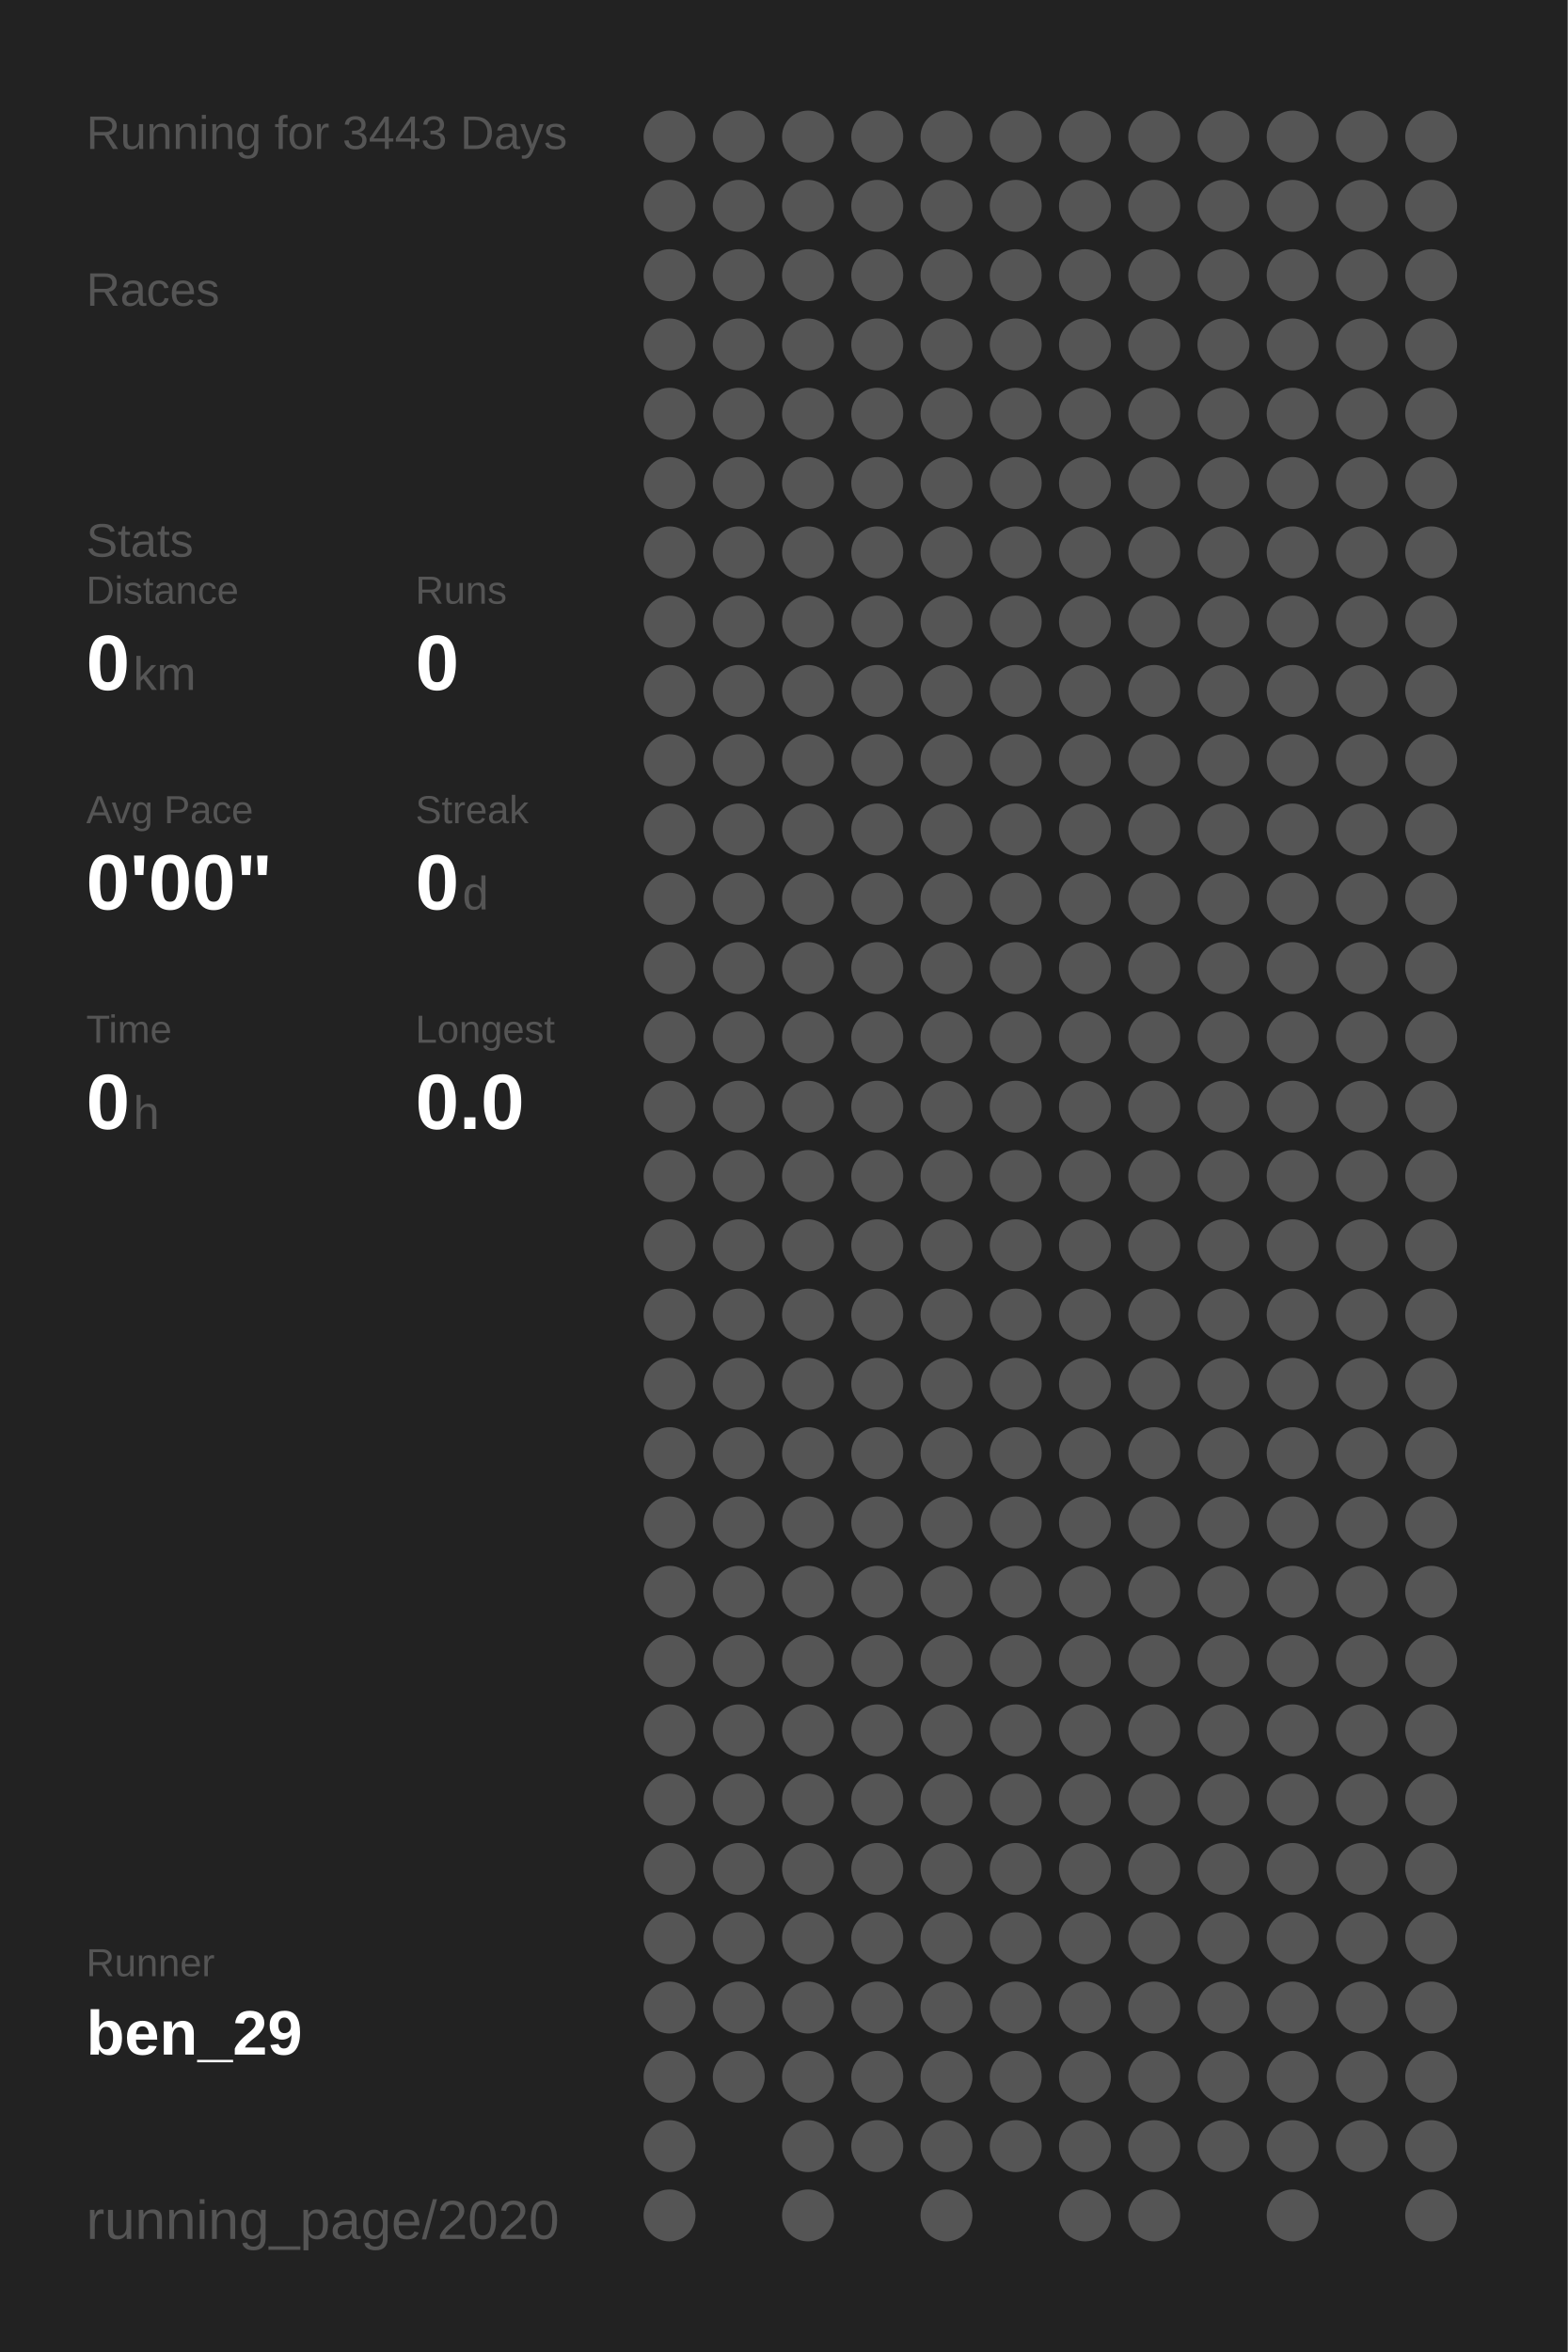
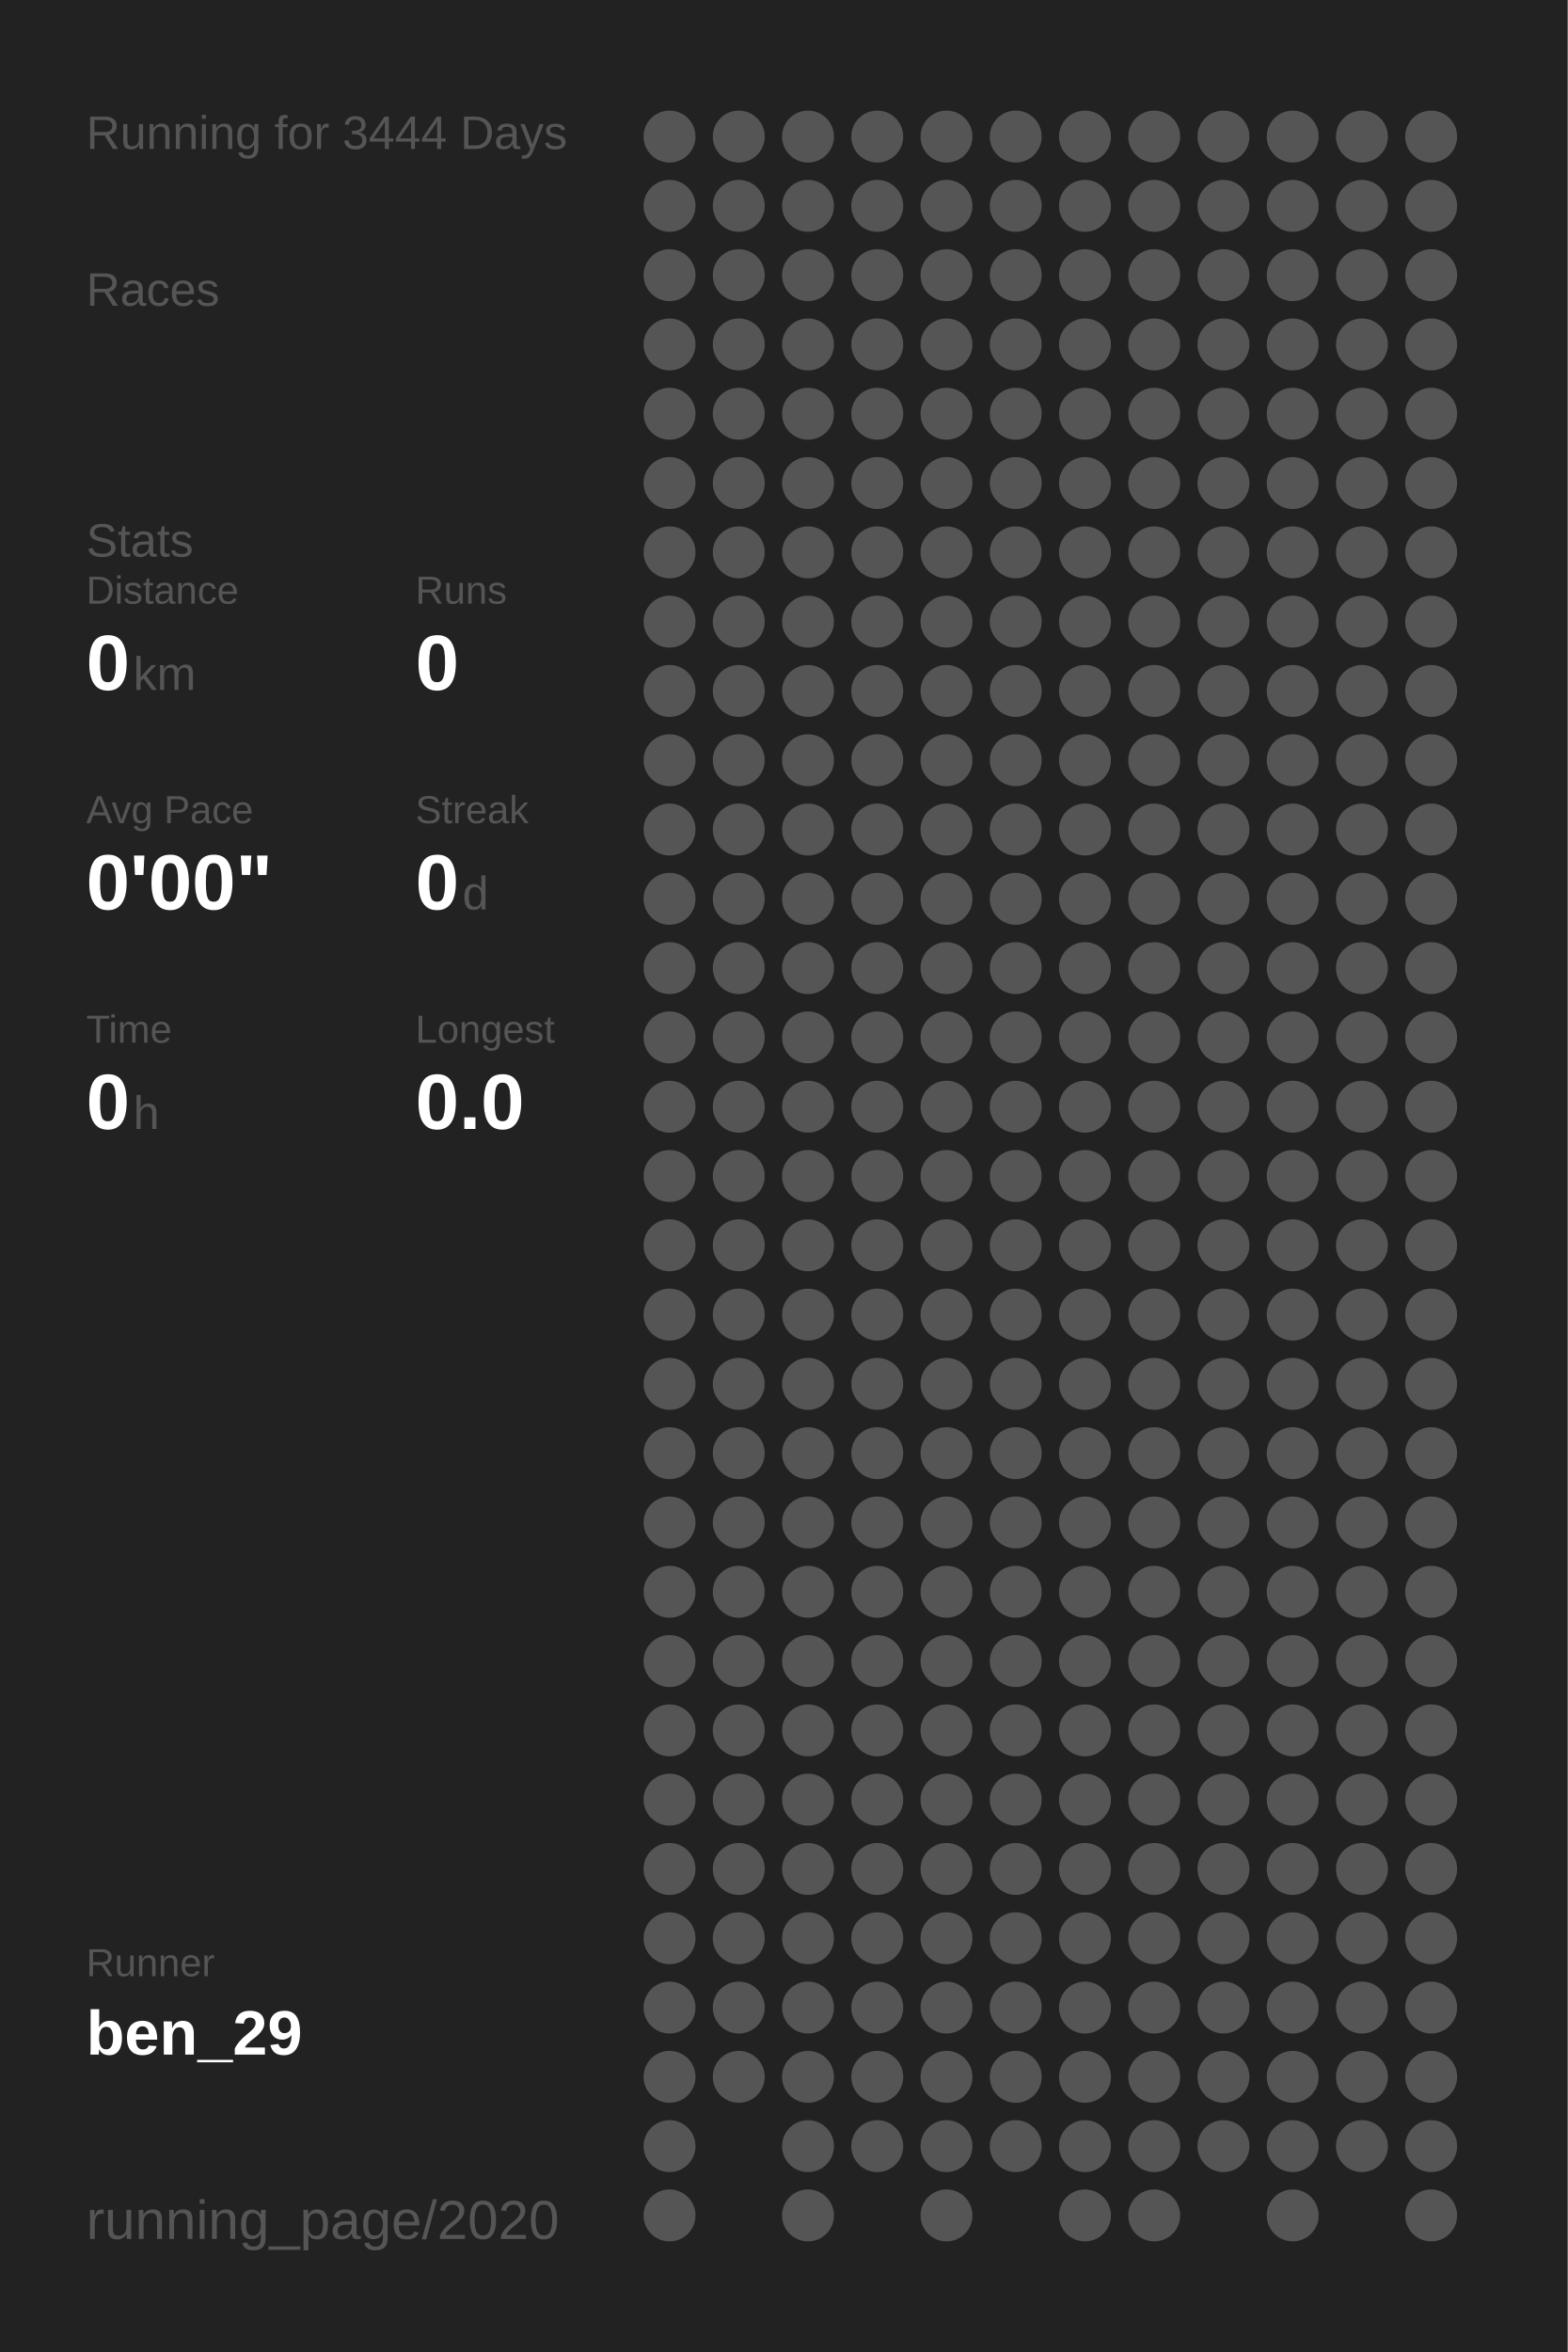
<svg xmlns="http://www.w3.org/2000/svg" baseProfile="full" height="300mm" version="1.1" viewBox="0,0,200,300" width="200mm">
  <defs />
  <rect fill="#222222" height="300" width="200" x="0" y="0" />
-   <text fill="#555555" style="font-size:6px; font-family:Arial;" x="11" y="19">Running for 3443 Days</text>
+   <text fill="#555555" style="font-size:6px; font-family:Arial;" x="11" y="19">Running for 3444 Days</text>
  <text fill="#555555" style="font-size:6px; font-family:Arial;" x="11" y="39">Races</text>
  <text fill="#555555" style="font-size:6px; font-family:Arial;" x="11" y="71">Stats</text>
  <text fill="#555555" style="font-size:5px; font-family:Arial;" x="11" y="77">Distance</text>
  <text fill="#FFFFFF" style="font-size:10px; font-family:Arial; font-weight:bold;" x="11" y="88">0</text>
  <text fill="#555555" style="font-size:6px; font-family:Arial;" x="17" y="88">km</text>
  <text fill="#555555" style="font-size:5px; font-family:Arial;" x="53" y="77">Runs</text>
  <text fill="#FFFFFF" style="font-size:10px; font-family:Arial; font-weight:bold;" x="53" y="88">0</text>
  <text fill="#555555" style="font-size:5px; font-family:Arial;" x="11" y="105">Avg Pace</text>
  <text fill="#FFFFFF" style="font-size:10px; font-family:Arial; font-weight:bold;" x="11" y="116">0'00"</text>
  <text fill="#555555" style="font-size:5px; font-family:Arial;" x="53" y="105">Streak</text>
  <text fill="#FFFFFF" style="font-size:10px; font-family:Arial; font-weight:bold;" x="53" y="116">0</text>
  <text fill="#555555" style="font-size:6px; font-family:Arial;" x="59" y="116">d</text>
  <text fill="#555555" style="font-size:5px; font-family:Arial;" x="11" y="133">Time</text>
  <text fill="#FFFFFF" style="font-size:10px; font-family:Arial; font-weight:bold;" x="11" y="144">0</text>
  <text fill="#555555" style="font-size:6px; font-family:Arial;" x="17" y="144">h</text>
  <text fill="#555555" style="font-size:5px; font-family:Arial;" x="53" y="133">Longest</text>
  <text fill="#FFFFFF" style="font-size:10px; font-family:Arial; font-weight:bold;" x="53" y="144">0.0</text>
  <text fill="#555555" style="font-size:5px; font-family:Arial;" x="11" y="252.065">Runner</text>
  <text fill="#FFFFFF" style="font-size:8px; font-family:Arial; font-weight:bold;" x="11" y="262.065">ben_29</text>
  <text fill="#555555" style="font-size:7px; font-family:Arial;" x="11" y="285.581">running_page/2020</text>
  <circle cx="85.417" cy="17.419" fill="#555555" r="3.312" />
  <circle cx="85.417" cy="26.258" fill="#555555" r="3.312" />
  <circle cx="85.417" cy="35.097" fill="#555555" r="3.312" />
  <circle cx="85.417" cy="43.935" fill="#555555" r="3.312" />
  <circle cx="85.417" cy="52.774" fill="#555555" r="3.312" />
  <circle cx="85.417" cy="61.613" fill="#555555" r="3.312" />
  <circle cx="85.417" cy="70.452" fill="#555555" r="3.312" />
  <circle cx="85.417" cy="79.29" fill="#555555" r="3.312" />
  <circle cx="85.417" cy="88.129" fill="#555555" r="3.312" />
  <circle cx="85.417" cy="96.968" fill="#555555" r="3.312" />
  <circle cx="85.417" cy="105.806" fill="#555555" r="3.312" />
  <circle cx="85.417" cy="114.645" fill="#555555" r="3.312" />
  <circle cx="85.417" cy="123.484" fill="#555555" r="3.312" />
  <circle cx="85.417" cy="132.323" fill="#555555" r="3.312" />
  <circle cx="85.417" cy="141.161" fill="#555555" r="3.312" />
  <circle cx="85.417" cy="150" fill="#555555" r="3.312" />
  <circle cx="85.417" cy="158.839" fill="#555555" r="3.312" />
  <circle cx="85.417" cy="167.677" fill="#555555" r="3.312" />
  <circle cx="85.417" cy="176.516" fill="#555555" r="3.312" />
  <circle cx="85.417" cy="185.355" fill="#555555" r="3.312" />
  <circle cx="85.417" cy="194.194" fill="#555555" r="3.312" />
  <circle cx="85.417" cy="203.032" fill="#555555" r="3.312" />
  <circle cx="85.417" cy="211.871" fill="#555555" r="3.312" />
  <circle cx="85.417" cy="220.71" fill="#555555" r="3.312" />
  <circle cx="85.417" cy="229.548" fill="#555555" r="3.312" />
  <circle cx="85.417" cy="238.387" fill="#555555" r="3.312" />
  <circle cx="85.417" cy="247.226" fill="#555555" r="3.312" />
  <circle cx="85.417" cy="256.065" fill="#555555" r="3.312" />
  <circle cx="85.417" cy="264.903" fill="#555555" r="3.312" />
  <circle cx="85.417" cy="273.742" fill="#555555" r="3.312" />
  <circle cx="85.417" cy="282.581" fill="#555555" r="3.312" />
  <circle cx="94.25" cy="17.419" fill="#555555" r="3.312" />
  <circle cx="94.25" cy="26.258" fill="#555555" r="3.312" />
  <circle cx="94.25" cy="35.097" fill="#555555" r="3.312" />
  <circle cx="94.25" cy="43.935" fill="#555555" r="3.312" />
  <circle cx="94.25" cy="52.774" fill="#555555" r="3.312" />
  <circle cx="94.25" cy="61.613" fill="#555555" r="3.312" />
  <circle cx="94.25" cy="70.452" fill="#555555" r="3.312" />
  <circle cx="94.25" cy="79.29" fill="#555555" r="3.312" />
  <circle cx="94.25" cy="88.129" fill="#555555" r="3.312" />
  <circle cx="94.25" cy="96.968" fill="#555555" r="3.312" />
  <circle cx="94.25" cy="105.806" fill="#555555" r="3.312" />
  <circle cx="94.25" cy="114.645" fill="#555555" r="3.312" />
  <circle cx="94.25" cy="123.484" fill="#555555" r="3.312" />
  <circle cx="94.25" cy="132.323" fill="#555555" r="3.312" />
  <circle cx="94.25" cy="141.161" fill="#555555" r="3.312" />
  <circle cx="94.25" cy="150" fill="#555555" r="3.312" />
  <circle cx="94.25" cy="158.839" fill="#555555" r="3.312" />
  <circle cx="94.25" cy="167.677" fill="#555555" r="3.312" />
  <circle cx="94.25" cy="176.516" fill="#555555" r="3.312" />
  <circle cx="94.25" cy="185.355" fill="#555555" r="3.312" />
  <circle cx="94.25" cy="194.194" fill="#555555" r="3.312" />
  <circle cx="94.25" cy="203.032" fill="#555555" r="3.312" />
  <circle cx="94.25" cy="211.871" fill="#555555" r="3.312" />
  <circle cx="94.25" cy="220.71" fill="#555555" r="3.312" />
  <circle cx="94.25" cy="229.548" fill="#555555" r="3.312" />
  <circle cx="94.25" cy="238.387" fill="#555555" r="3.312" />
  <circle cx="94.25" cy="247.226" fill="#555555" r="3.312" />
  <circle cx="94.25" cy="256.065" fill="#555555" r="3.312" />
  <circle cx="94.25" cy="264.903" fill="#555555" r="3.312" />
  <circle cx="103.083" cy="17.419" fill="#555555" r="3.312" />
  <circle cx="103.083" cy="26.258" fill="#555555" r="3.312" />
  <circle cx="103.083" cy="35.097" fill="#555555" r="3.312" />
  <circle cx="103.083" cy="43.935" fill="#555555" r="3.312" />
  <circle cx="103.083" cy="52.774" fill="#555555" r="3.312" />
  <circle cx="103.083" cy="61.613" fill="#555555" r="3.312" />
  <circle cx="103.083" cy="70.452" fill="#555555" r="3.312" />
  <circle cx="103.083" cy="79.29" fill="#555555" r="3.312" />
  <circle cx="103.083" cy="88.129" fill="#555555" r="3.312" />
  <circle cx="103.083" cy="96.968" fill="#555555" r="3.312" />
  <circle cx="103.083" cy="105.806" fill="#555555" r="3.312" />
  <circle cx="103.083" cy="114.645" fill="#555555" r="3.312" />
  <circle cx="103.083" cy="123.484" fill="#555555" r="3.312" />
  <circle cx="103.083" cy="132.323" fill="#555555" r="3.312" />
  <circle cx="103.083" cy="141.161" fill="#555555" r="3.312" />
  <circle cx="103.083" cy="150" fill="#555555" r="3.312" />
  <circle cx="103.083" cy="158.839" fill="#555555" r="3.312" />
  <circle cx="103.083" cy="167.677" fill="#555555" r="3.312" />
  <circle cx="103.083" cy="176.516" fill="#555555" r="3.312" />
  <circle cx="103.083" cy="185.355" fill="#555555" r="3.312" />
  <circle cx="103.083" cy="194.194" fill="#555555" r="3.312" />
  <circle cx="103.083" cy="203.032" fill="#555555" r="3.312" />
  <circle cx="103.083" cy="211.871" fill="#555555" r="3.312" />
  <circle cx="103.083" cy="220.71" fill="#555555" r="3.312" />
  <circle cx="103.083" cy="229.548" fill="#555555" r="3.312" />
  <circle cx="103.083" cy="238.387" fill="#555555" r="3.312" />
  <circle cx="103.083" cy="247.226" fill="#555555" r="3.312" />
  <circle cx="103.083" cy="256.065" fill="#555555" r="3.312" />
  <circle cx="103.083" cy="264.903" fill="#555555" r="3.312" />
  <circle cx="103.083" cy="273.742" fill="#555555" r="3.312" />
  <circle cx="103.083" cy="282.581" fill="#555555" r="3.312" />
  <circle cx="111.917" cy="17.419" fill="#555555" r="3.312" />
  <circle cx="111.917" cy="26.258" fill="#555555" r="3.312" />
  <circle cx="111.917" cy="35.097" fill="#555555" r="3.312" />
  <circle cx="111.917" cy="43.935" fill="#555555" r="3.312" />
  <circle cx="111.917" cy="52.774" fill="#555555" r="3.312" />
  <circle cx="111.917" cy="61.613" fill="#555555" r="3.312" />
  <circle cx="111.917" cy="70.452" fill="#555555" r="3.312" />
  <circle cx="111.917" cy="79.29" fill="#555555" r="3.312" />
  <circle cx="111.917" cy="88.129" fill="#555555" r="3.312" />
  <circle cx="111.917" cy="96.968" fill="#555555" r="3.312" />
  <circle cx="111.917" cy="105.806" fill="#555555" r="3.312" />
  <circle cx="111.917" cy="114.645" fill="#555555" r="3.312" />
  <circle cx="111.917" cy="123.484" fill="#555555" r="3.312" />
  <circle cx="111.917" cy="132.323" fill="#555555" r="3.312" />
  <circle cx="111.917" cy="141.161" fill="#555555" r="3.312" />
  <circle cx="111.917" cy="150" fill="#555555" r="3.312" />
  <circle cx="111.917" cy="158.839" fill="#555555" r="3.312" />
  <circle cx="111.917" cy="167.677" fill="#555555" r="3.312" />
  <circle cx="111.917" cy="176.516" fill="#555555" r="3.312" />
  <circle cx="111.917" cy="185.355" fill="#555555" r="3.312" />
  <circle cx="111.917" cy="194.194" fill="#555555" r="3.312" />
  <circle cx="111.917" cy="203.032" fill="#555555" r="3.312" />
  <circle cx="111.917" cy="211.871" fill="#555555" r="3.312" />
  <circle cx="111.917" cy="220.71" fill="#555555" r="3.312" />
  <circle cx="111.917" cy="229.548" fill="#555555" r="3.312" />
  <circle cx="111.917" cy="238.387" fill="#555555" r="3.312" />
  <circle cx="111.917" cy="247.226" fill="#555555" r="3.312" />
  <circle cx="111.917" cy="256.065" fill="#555555" r="3.312" />
  <circle cx="111.917" cy="264.903" fill="#555555" r="3.312" />
  <circle cx="111.917" cy="273.742" fill="#555555" r="3.312" />
  <circle cx="120.75" cy="17.419" fill="#555555" r="3.312" />
  <circle cx="120.75" cy="26.258" fill="#555555" r="3.312" />
  <circle cx="120.75" cy="35.097" fill="#555555" r="3.312" />
  <circle cx="120.75" cy="43.935" fill="#555555" r="3.312" />
  <circle cx="120.75" cy="52.774" fill="#555555" r="3.312" />
  <circle cx="120.75" cy="61.613" fill="#555555" r="3.312" />
  <circle cx="120.75" cy="70.452" fill="#555555" r="3.312" />
  <circle cx="120.75" cy="79.29" fill="#555555" r="3.312" />
  <circle cx="120.75" cy="88.129" fill="#555555" r="3.312" />
  <circle cx="120.75" cy="96.968" fill="#555555" r="3.312" />
  <circle cx="120.75" cy="105.806" fill="#555555" r="3.312" />
  <circle cx="120.75" cy="114.645" fill="#555555" r="3.312" />
  <circle cx="120.75" cy="123.484" fill="#555555" r="3.312" />
  <circle cx="120.75" cy="132.323" fill="#555555" r="3.312" />
  <circle cx="120.75" cy="141.161" fill="#555555" r="3.312" />
  <circle cx="120.75" cy="150" fill="#555555" r="3.312" />
  <circle cx="120.75" cy="158.839" fill="#555555" r="3.312" />
  <circle cx="120.75" cy="167.677" fill="#555555" r="3.312" />
  <circle cx="120.75" cy="176.516" fill="#555555" r="3.312" />
  <circle cx="120.75" cy="185.355" fill="#555555" r="3.312" />
  <circle cx="120.75" cy="194.194" fill="#555555" r="3.312" />
  <circle cx="120.75" cy="203.032" fill="#555555" r="3.312" />
  <circle cx="120.75" cy="211.871" fill="#555555" r="3.312" />
  <circle cx="120.75" cy="220.71" fill="#555555" r="3.312" />
  <circle cx="120.75" cy="229.548" fill="#555555" r="3.312" />
  <circle cx="120.75" cy="238.387" fill="#555555" r="3.312" />
  <circle cx="120.75" cy="247.226" fill="#555555" r="3.312" />
  <circle cx="120.75" cy="256.065" fill="#555555" r="3.312" />
  <circle cx="120.75" cy="264.903" fill="#555555" r="3.312" />
  <circle cx="120.75" cy="273.742" fill="#555555" r="3.312" />
  <circle cx="120.75" cy="282.581" fill="#555555" r="3.312" />
  <circle cx="129.583" cy="17.419" fill="#555555" r="3.312" />
  <circle cx="129.583" cy="26.258" fill="#555555" r="3.312" />
  <circle cx="129.583" cy="35.097" fill="#555555" r="3.312" />
  <circle cx="129.583" cy="43.935" fill="#555555" r="3.312" />
  <circle cx="129.583" cy="52.774" fill="#555555" r="3.312" />
  <circle cx="129.583" cy="61.613" fill="#555555" r="3.312" />
  <circle cx="129.583" cy="70.452" fill="#555555" r="3.312" />
  <circle cx="129.583" cy="79.29" fill="#555555" r="3.312" />
  <circle cx="129.583" cy="88.129" fill="#555555" r="3.312" />
  <circle cx="129.583" cy="96.968" fill="#555555" r="3.312" />
  <circle cx="129.583" cy="105.806" fill="#555555" r="3.312" />
  <circle cx="129.583" cy="114.645" fill="#555555" r="3.312" />
  <circle cx="129.583" cy="123.484" fill="#555555" r="3.312" />
  <circle cx="129.583" cy="132.323" fill="#555555" r="3.312" />
  <circle cx="129.583" cy="141.161" fill="#555555" r="3.312" />
  <circle cx="129.583" cy="150" fill="#555555" r="3.312" />
  <circle cx="129.583" cy="158.839" fill="#555555" r="3.312" />
  <circle cx="129.583" cy="167.677" fill="#555555" r="3.312" />
  <circle cx="129.583" cy="176.516" fill="#555555" r="3.312" />
  <circle cx="129.583" cy="185.355" fill="#555555" r="3.312" />
  <circle cx="129.583" cy="194.194" fill="#555555" r="3.312" />
  <circle cx="129.583" cy="203.032" fill="#555555" r="3.312" />
  <circle cx="129.583" cy="211.871" fill="#555555" r="3.312" />
  <circle cx="129.583" cy="220.71" fill="#555555" r="3.312" />
  <circle cx="129.583" cy="229.548" fill="#555555" r="3.312" />
  <circle cx="129.583" cy="238.387" fill="#555555" r="3.312" />
  <circle cx="129.583" cy="247.226" fill="#555555" r="3.312" />
  <circle cx="129.583" cy="256.065" fill="#555555" r="3.312" />
  <circle cx="129.583" cy="264.903" fill="#555555" r="3.312" />
  <circle cx="129.583" cy="273.742" fill="#555555" r="3.312" />
  <circle cx="138.417" cy="17.419" fill="#555555" r="3.312" />
  <circle cx="138.417" cy="26.258" fill="#555555" r="3.312" />
  <circle cx="138.417" cy="35.097" fill="#555555" r="3.312" />
  <circle cx="138.417" cy="43.935" fill="#555555" r="3.312" />
  <circle cx="138.417" cy="52.774" fill="#555555" r="3.312" />
  <circle cx="138.417" cy="61.613" fill="#555555" r="3.312" />
  <circle cx="138.417" cy="70.452" fill="#555555" r="3.312" />
  <circle cx="138.417" cy="79.29" fill="#555555" r="3.312" />
  <circle cx="138.417" cy="88.129" fill="#555555" r="3.312" />
  <circle cx="138.417" cy="96.968" fill="#555555" r="3.312" />
  <circle cx="138.417" cy="105.806" fill="#555555" r="3.312" />
  <circle cx="138.417" cy="114.645" fill="#555555" r="3.312" />
  <circle cx="138.417" cy="123.484" fill="#555555" r="3.312" />
  <circle cx="138.417" cy="132.323" fill="#555555" r="3.312" />
  <circle cx="138.417" cy="141.161" fill="#555555" r="3.312" />
  <circle cx="138.417" cy="150" fill="#555555" r="3.312" />
  <circle cx="138.417" cy="158.839" fill="#555555" r="3.312" />
  <circle cx="138.417" cy="167.677" fill="#555555" r="3.312" />
  <circle cx="138.417" cy="176.516" fill="#555555" r="3.312" />
  <circle cx="138.417" cy="185.355" fill="#555555" r="3.312" />
  <circle cx="138.417" cy="194.194" fill="#555555" r="3.312" />
  <circle cx="138.417" cy="203.032" fill="#555555" r="3.312" />
  <circle cx="138.417" cy="211.871" fill="#555555" r="3.312" />
  <circle cx="138.417" cy="220.71" fill="#555555" r="3.312" />
  <circle cx="138.417" cy="229.548" fill="#555555" r="3.312" />
  <circle cx="138.417" cy="238.387" fill="#555555" r="3.312" />
  <circle cx="138.417" cy="247.226" fill="#555555" r="3.312" />
  <circle cx="138.417" cy="256.065" fill="#555555" r="3.312" />
  <circle cx="138.417" cy="264.903" fill="#555555" r="3.312" />
  <circle cx="138.417" cy="273.742" fill="#555555" r="3.312" />
  <circle cx="138.417" cy="282.581" fill="#555555" r="3.312" />
  <circle cx="147.25" cy="17.419" fill="#555555" r="3.312" />
  <circle cx="147.25" cy="26.258" fill="#555555" r="3.312" />
  <circle cx="147.25" cy="35.097" fill="#555555" r="3.312" />
  <circle cx="147.25" cy="43.935" fill="#555555" r="3.312" />
  <circle cx="147.25" cy="52.774" fill="#555555" r="3.312" />
  <circle cx="147.25" cy="61.613" fill="#555555" r="3.312" />
  <circle cx="147.25" cy="70.452" fill="#555555" r="3.312" />
  <circle cx="147.25" cy="79.29" fill="#555555" r="3.312" />
  <circle cx="147.25" cy="88.129" fill="#555555" r="3.312" />
  <circle cx="147.25" cy="96.968" fill="#555555" r="3.312" />
  <circle cx="147.25" cy="105.806" fill="#555555" r="3.312" />
  <circle cx="147.25" cy="114.645" fill="#555555" r="3.312" />
  <circle cx="147.25" cy="123.484" fill="#555555" r="3.312" />
  <circle cx="147.25" cy="132.323" fill="#555555" r="3.312" />
  <circle cx="147.25" cy="141.161" fill="#555555" r="3.312" />
  <circle cx="147.25" cy="150" fill="#555555" r="3.312" />
  <circle cx="147.25" cy="158.839" fill="#555555" r="3.312" />
  <circle cx="147.25" cy="167.677" fill="#555555" r="3.312" />
  <circle cx="147.25" cy="176.516" fill="#555555" r="3.312" />
  <circle cx="147.25" cy="185.355" fill="#555555" r="3.312" />
  <circle cx="147.25" cy="194.194" fill="#555555" r="3.312" />
  <circle cx="147.25" cy="203.032" fill="#555555" r="3.312" />
  <circle cx="147.25" cy="211.871" fill="#555555" r="3.312" />
  <circle cx="147.25" cy="220.71" fill="#555555" r="3.312" />
  <circle cx="147.25" cy="229.548" fill="#555555" r="3.312" />
  <circle cx="147.25" cy="238.387" fill="#555555" r="3.312" />
  <circle cx="147.25" cy="247.226" fill="#555555" r="3.312" />
  <circle cx="147.25" cy="256.065" fill="#555555" r="3.312" />
  <circle cx="147.25" cy="264.903" fill="#555555" r="3.312" />
  <circle cx="147.25" cy="273.742" fill="#555555" r="3.312" />
  <circle cx="147.25" cy="282.581" fill="#555555" r="3.312" />
  <circle cx="156.083" cy="17.419" fill="#555555" r="3.312" />
  <circle cx="156.083" cy="26.258" fill="#555555" r="3.312" />
  <circle cx="156.083" cy="35.097" fill="#555555" r="3.312" />
  <circle cx="156.083" cy="43.935" fill="#555555" r="3.312" />
  <circle cx="156.083" cy="52.774" fill="#555555" r="3.312" />
  <circle cx="156.083" cy="61.613" fill="#555555" r="3.312" />
  <circle cx="156.083" cy="70.452" fill="#555555" r="3.312" />
  <circle cx="156.083" cy="79.29" fill="#555555" r="3.312" />
  <circle cx="156.083" cy="88.129" fill="#555555" r="3.312" />
  <circle cx="156.083" cy="96.968" fill="#555555" r="3.312" />
  <circle cx="156.083" cy="105.806" fill="#555555" r="3.312" />
  <circle cx="156.083" cy="114.645" fill="#555555" r="3.312" />
  <circle cx="156.083" cy="123.484" fill="#555555" r="3.312" />
  <circle cx="156.083" cy="132.323" fill="#555555" r="3.312" />
  <circle cx="156.083" cy="141.161" fill="#555555" r="3.312" />
  <circle cx="156.083" cy="150" fill="#555555" r="3.312" />
  <circle cx="156.083" cy="158.839" fill="#555555" r="3.312" />
  <circle cx="156.083" cy="167.677" fill="#555555" r="3.312" />
  <circle cx="156.083" cy="176.516" fill="#555555" r="3.312" />
  <circle cx="156.083" cy="185.355" fill="#555555" r="3.312" />
  <circle cx="156.083" cy="194.194" fill="#555555" r="3.312" />
  <circle cx="156.083" cy="203.032" fill="#555555" r="3.312" />
  <circle cx="156.083" cy="211.871" fill="#555555" r="3.312" />
  <circle cx="156.083" cy="220.71" fill="#555555" r="3.312" />
  <circle cx="156.083" cy="229.548" fill="#555555" r="3.312" />
  <circle cx="156.083" cy="238.387" fill="#555555" r="3.312" />
  <circle cx="156.083" cy="247.226" fill="#555555" r="3.312" />
  <circle cx="156.083" cy="256.065" fill="#555555" r="3.312" />
  <circle cx="156.083" cy="264.903" fill="#555555" r="3.312" />
  <circle cx="156.083" cy="273.742" fill="#555555" r="3.312" />
  <circle cx="164.917" cy="17.419" fill="#555555" r="3.312" />
  <circle cx="164.917" cy="26.258" fill="#555555" r="3.312" />
  <circle cx="164.917" cy="35.097" fill="#555555" r="3.312" />
  <circle cx="164.917" cy="43.935" fill="#555555" r="3.312" />
  <circle cx="164.917" cy="52.774" fill="#555555" r="3.312" />
  <circle cx="164.917" cy="61.613" fill="#555555" r="3.312" />
  <circle cx="164.917" cy="70.452" fill="#555555" r="3.312" />
  <circle cx="164.917" cy="79.29" fill="#555555" r="3.312" />
  <circle cx="164.917" cy="88.129" fill="#555555" r="3.312" />
  <circle cx="164.917" cy="96.968" fill="#555555" r="3.312" />
  <circle cx="164.917" cy="105.806" fill="#555555" r="3.312" />
  <circle cx="164.917" cy="114.645" fill="#555555" r="3.312" />
  <circle cx="164.917" cy="123.484" fill="#555555" r="3.312" />
  <circle cx="164.917" cy="132.323" fill="#555555" r="3.312" />
  <circle cx="164.917" cy="141.161" fill="#555555" r="3.312" />
  <circle cx="164.917" cy="150" fill="#555555" r="3.312" />
  <circle cx="164.917" cy="158.839" fill="#555555" r="3.312" />
  <circle cx="164.917" cy="167.677" fill="#555555" r="3.312" />
  <circle cx="164.917" cy="176.516" fill="#555555" r="3.312" />
  <circle cx="164.917" cy="185.355" fill="#555555" r="3.312" />
  <circle cx="164.917" cy="194.194" fill="#555555" r="3.312" />
  <circle cx="164.917" cy="203.032" fill="#555555" r="3.312" />
  <circle cx="164.917" cy="211.871" fill="#555555" r="3.312" />
  <circle cx="164.917" cy="220.71" fill="#555555" r="3.312" />
  <circle cx="164.917" cy="229.548" fill="#555555" r="3.312" />
  <circle cx="164.917" cy="238.387" fill="#555555" r="3.312" />
  <circle cx="164.917" cy="247.226" fill="#555555" r="3.312" />
  <circle cx="164.917" cy="256.065" fill="#555555" r="3.312" />
  <circle cx="164.917" cy="264.903" fill="#555555" r="3.312" />
  <circle cx="164.917" cy="273.742" fill="#555555" r="3.312" />
  <circle cx="164.917" cy="282.581" fill="#555555" r="3.312" />
  <circle cx="173.75" cy="17.419" fill="#555555" r="3.312" />
  <circle cx="173.75" cy="26.258" fill="#555555" r="3.312" />
  <circle cx="173.75" cy="35.097" fill="#555555" r="3.312" />
  <circle cx="173.75" cy="43.935" fill="#555555" r="3.312" />
  <circle cx="173.75" cy="52.774" fill="#555555" r="3.312" />
  <circle cx="173.75" cy="61.613" fill="#555555" r="3.312" />
  <circle cx="173.75" cy="70.452" fill="#555555" r="3.312" />
  <circle cx="173.75" cy="79.29" fill="#555555" r="3.312" />
  <circle cx="173.75" cy="88.129" fill="#555555" r="3.312" />
  <circle cx="173.75" cy="96.968" fill="#555555" r="3.312" />
  <circle cx="173.75" cy="105.806" fill="#555555" r="3.312" />
  <circle cx="173.75" cy="114.645" fill="#555555" r="3.312" />
  <circle cx="173.75" cy="123.484" fill="#555555" r="3.312" />
  <circle cx="173.75" cy="132.323" fill="#555555" r="3.312" />
  <circle cx="173.75" cy="141.161" fill="#555555" r="3.312" />
  <circle cx="173.75" cy="150" fill="#555555" r="3.312" />
  <circle cx="173.75" cy="158.839" fill="#555555" r="3.312" />
  <circle cx="173.75" cy="167.677" fill="#555555" r="3.312" />
  <circle cx="173.75" cy="176.516" fill="#555555" r="3.312" />
  <circle cx="173.75" cy="185.355" fill="#555555" r="3.312" />
  <circle cx="173.75" cy="194.194" fill="#555555" r="3.312" />
  <circle cx="173.75" cy="203.032" fill="#555555" r="3.312" />
  <circle cx="173.75" cy="211.871" fill="#555555" r="3.312" />
  <circle cx="173.75" cy="220.71" fill="#555555" r="3.312" />
  <circle cx="173.75" cy="229.548" fill="#555555" r="3.312" />
  <circle cx="173.75" cy="238.387" fill="#555555" r="3.312" />
  <circle cx="173.75" cy="247.226" fill="#555555" r="3.312" />
  <circle cx="173.75" cy="256.065" fill="#555555" r="3.312" />
  <circle cx="173.75" cy="264.903" fill="#555555" r="3.312" />
  <circle cx="173.75" cy="273.742" fill="#555555" r="3.312" />
  <circle cx="182.583" cy="17.419" fill="#555555" r="3.312" />
  <circle cx="182.583" cy="26.258" fill="#555555" r="3.312" />
  <circle cx="182.583" cy="35.097" fill="#555555" r="3.312" />
  <circle cx="182.583" cy="43.935" fill="#555555" r="3.312" />
  <circle cx="182.583" cy="52.774" fill="#555555" r="3.312" />
  <circle cx="182.583" cy="61.613" fill="#555555" r="3.312" />
  <circle cx="182.583" cy="70.452" fill="#555555" r="3.312" />
  <circle cx="182.583" cy="79.29" fill="#555555" r="3.312" />
  <circle cx="182.583" cy="88.129" fill="#555555" r="3.312" />
  <circle cx="182.583" cy="96.968" fill="#555555" r="3.312" />
  <circle cx="182.583" cy="105.806" fill="#555555" r="3.312" />
  <circle cx="182.583" cy="114.645" fill="#555555" r="3.312" />
  <circle cx="182.583" cy="123.484" fill="#555555" r="3.312" />
  <circle cx="182.583" cy="132.323" fill="#555555" r="3.312" />
  <circle cx="182.583" cy="141.161" fill="#555555" r="3.312" />
  <circle cx="182.583" cy="150" fill="#555555" r="3.312" />
  <circle cx="182.583" cy="158.839" fill="#555555" r="3.312" />
  <circle cx="182.583" cy="167.677" fill="#555555" r="3.312" />
  <circle cx="182.583" cy="176.516" fill="#555555" r="3.312" />
  <circle cx="182.583" cy="185.355" fill="#555555" r="3.312" />
  <circle cx="182.583" cy="194.194" fill="#555555" r="3.312" />
  <circle cx="182.583" cy="203.032" fill="#555555" r="3.312" />
  <circle cx="182.583" cy="211.871" fill="#555555" r="3.312" />
  <circle cx="182.583" cy="220.71" fill="#555555" r="3.312" />
  <circle cx="182.583" cy="229.548" fill="#555555" r="3.312" />
  <circle cx="182.583" cy="238.387" fill="#555555" r="3.312" />
  <circle cx="182.583" cy="247.226" fill="#555555" r="3.312" />
  <circle cx="182.583" cy="256.065" fill="#555555" r="3.312" />
  <circle cx="182.583" cy="264.903" fill="#555555" r="3.312" />
  <circle cx="182.583" cy="273.742" fill="#555555" r="3.312" />
  <circle cx="182.583" cy="282.581" fill="#555555" r="3.312" />
</svg>
